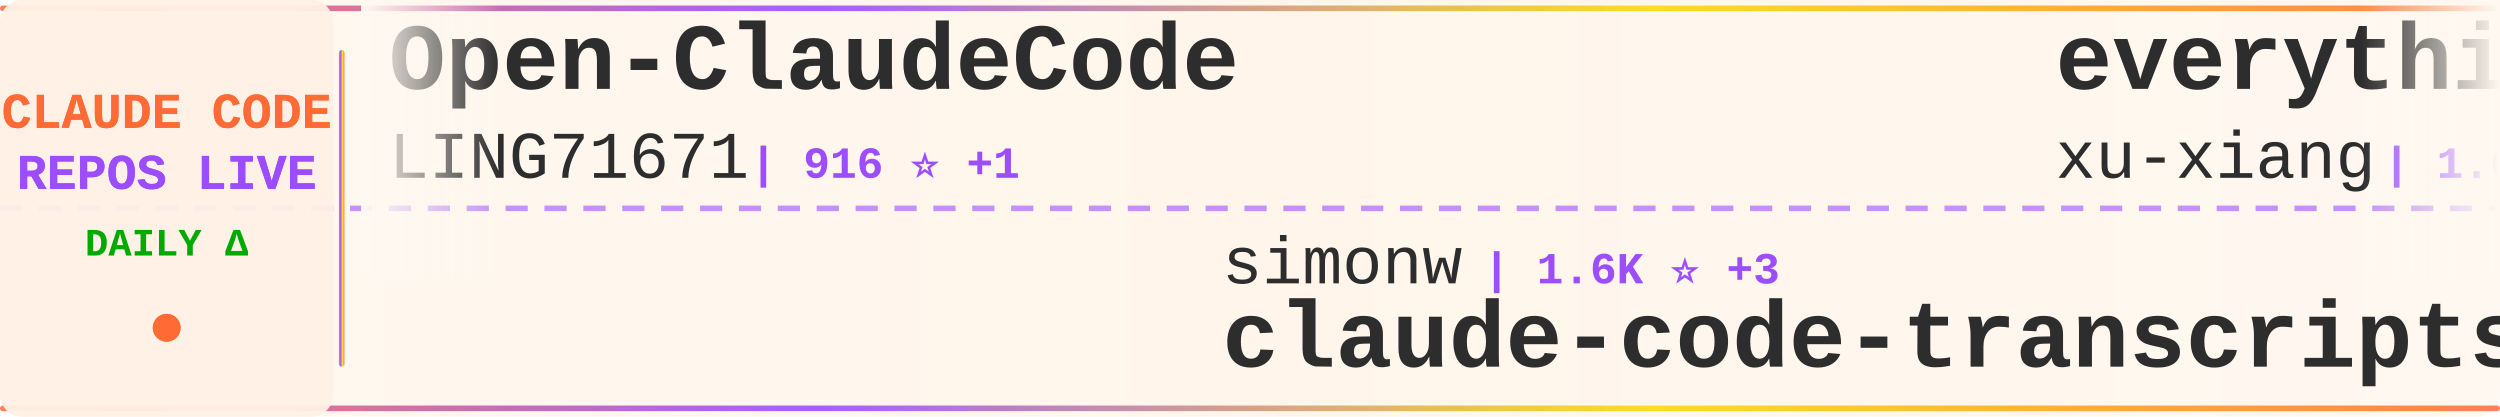
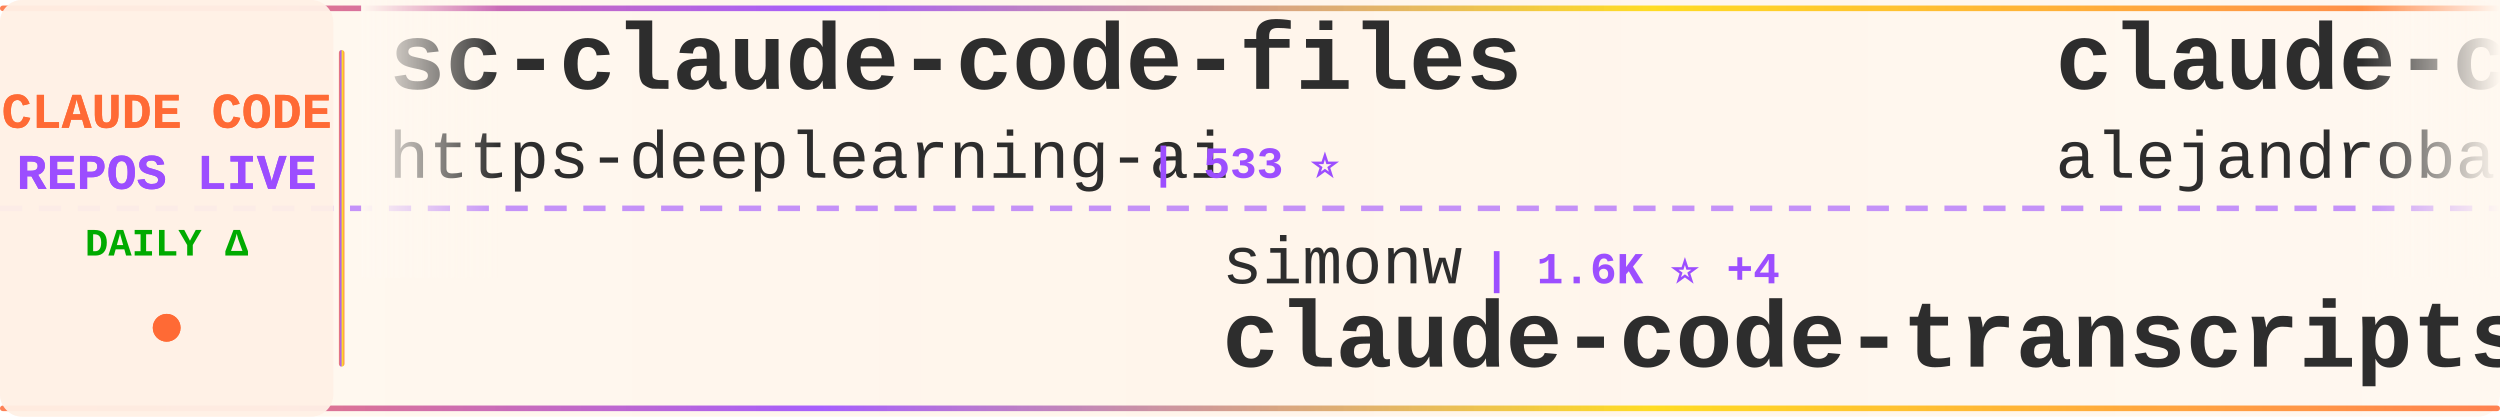
<svg xmlns="http://www.w3.org/2000/svg" width="900" height="150">
  <defs>
    <linearGradient id="tickerBg" x1="0%" y1="0%" x2="100%" y2="0%">
      <stop offset="0%" style="stop-color:#fff8f0;stop-opacity:0.98" />
      <stop offset="50%" style="stop-color:#fff5eb;stop-opacity:1" />
      <stop offset="100%" style="stop-color:#fff8f0;stop-opacity:0.98" />
    </linearGradient>
    <linearGradient id="borderGrad" x1="0%" y1="0%" x2="100%" y2="0%">
      <stop offset="0%" style="stop-color:#FF6B35;stop-opacity:0.85">
        <animate attributeName="stop-opacity" values="0.85;1;0.85" dur="2s" repeatCount="indefinite" />
      </stop>
      <stop offset="33%" style="stop-color:#9C4EFF;stop-opacity:0.9">
        <animate attributeName="stop-opacity" values="0.9;1;0.9" dur="2.2s" repeatCount="indefinite" />
      </stop>
      <stop offset="66%" style="stop-color:#FFD700;stop-opacity:0.85">
        <animate attributeName="stop-opacity" values="0.85;1;0.85" dur="1.8s" repeatCount="indefinite" />
      </stop>
      <stop offset="100%" style="stop-color:#FF6B35;stop-opacity:0.85">
        <animate attributeName="stop-opacity" values="0.85;1;0.85" dur="2s" repeatCount="indefinite" />
      </stop>
    </linearGradient>
    <filter id="textGlow">
      <feGaussianBlur stdDeviation="0.15" result="coloredBlur" />
      <feMerge>
        <feMergeNode in="coloredBlur" />
        <feMergeNode in="SourceGraphic" />
      </feMerge>
    </filter>
    <filter id="metricGlow">
      <feGaussianBlur stdDeviation="0.2" result="coloredBlur" />
      <feMerge>
        <feMergeNode in="coloredBlur" />
        <feMergeNode in="SourceGraphic" />
      </feMerge>
    </filter>
    <linearGradient id="leftFade" x1="0%" y1="0%" x2="100%" y2="0%">
      <stop offset="0%" style="stop-color:#fff8f0;stop-opacity:1" />
      <stop offset="100%" style="stop-color:#fff8f0;stop-opacity:0" />
    </linearGradient>
    <linearGradient id="rightFade" x1="0%" y1="0%" x2="100%" y2="0%">
      <stop offset="0%" style="stop-color:#fff8f0;stop-opacity:0" />
      <stop offset="100%" style="stop-color:#fff8f0;stop-opacity:1" />
    </linearGradient>
  </defs>
  <rect width="900" height="150" fill="url(#tickerBg)" rx="8" />
  <rect x="0" y="2" width="900" height="2" fill="url(#borderGrad)" rx="1" />
  <rect x="0" y="146" width="900" height="2" fill="url(#borderGrad)" rx="1" />
  <line x1="0" y1="75" x2="900" y2="75" stroke="#9C4EFF" stroke-width="2" stroke-dasharray="8 6" opacity="0.6" />
  <rect x="0" y="0" width="120" height="150" fill="#fff0e6" opacity="0.95" rx="8" />
  <text x="60" y="46" font-family="'Courier New', monospace" font-size="18" font-weight="bold" fill="#FF6B35" text-anchor="middle" filter="url(#textGlow)">
    CLAUDE CODE
  </text>
  <text x="60" y="68" font-family="'Courier New', monospace" font-size="18" font-weight="bold" fill="#9C4EFF" text-anchor="middle" filter="url(#textGlow)">
    REPOS LIVE
  </text>
  <text x="60" y="92" font-family="'Courier New', monospace" font-size="14" font-weight="bold" fill="#00aa00" text-anchor="middle">
    DAILY Δ
  </text>
  <circle cx="60" cy="118" r="5" fill="#FF6B35" filter="url(#metricGlow)">
    <animate attributeName="r" values="4;6;4" dur="1.5s" repeatCount="indefinite" />
    <animate attributeName="opacity" values="0.6;1;0.6" dur="1.5s" repeatCount="indefinite" />
  </circle>
  <rect x="122" y="18" width="2" height="114" fill="url(#borderGrad)" rx="1" />
  <clipPath id="tickerClip">
    <rect x="130" y="0" width="770" height="150" />
  </clipPath>
  <g clip-path="url(#tickerClip)">
    <g id="tickerItems">
      <animateTransform attributeName="transform" attributeType="XML" type="translate" from="0 0" to="-3000 0" dur="54s" repeatCount="indefinite" />
      <g transform="translate(0, 0)">
-         <text x="140" y="32" font-family="'Courier New', monospace" font-size="34" font-weight="bold" fill="#2d2d2d">Open-ClaudeCode</text>
-         <text x="140" y="64" font-family="'Courier New', monospace" font-size="24" font-weight="normal" fill="#2d2d2d" opacity="1.0">LING71671</text>
-         <text x="270" y="64" font-family="'Courier New', monospace" font-size="16" font-weight="bold" fill="#9C4EFF"> | 916 ⭐ +1</text>
+         <text x="140" y="32" font-family="'Courier New', monospace" font-size="34" font-weight="bold" fill="#2d2d2d">sc-claude-code-files</text>
+         <text x="140" y="64" font-family="'Courier New', monospace" font-size="24" font-weight="normal" fill="#2d2d2d" opacity="1.0">https-deeplearning-ai</text>
+         <text x="414" y="64" font-family="'Courier New', monospace" font-size="16" font-weight="bold" fill="#9C4EFF"> | 533 ⭐</text>
      </g>
      <g transform="translate(300, 0)">
        <text x="140" y="102" font-family="'Courier New', monospace" font-size="24" font-weight="normal" fill="#2d2d2d" opacity="1.0">simonw</text>
-         <text x="234" y="102" font-family="'Courier New', monospace" font-size="16" font-weight="bold" fill="#9C4EFF"> | 1.6K ⭐ +3</text>
+         <text x="234" y="102" font-family="'Courier New', monospace" font-size="16" font-weight="bold" fill="#9C4EFF"> | 1.6K ⭐ +4</text>
        <text x="140" y="132" font-family="'Courier New', monospace" font-size="34" font-weight="bold" fill="#2d2d2d">claude-code-transcripts</text>
      </g>
      <g transform="translate(600, 0)">
-         <text x="140" y="32" font-family="'Courier New', monospace" font-size="34" font-weight="bold" fill="#2d2d2d">everything-claude-code-z...</text>
-         <text x="140" y="64" font-family="'Courier New', monospace" font-size="24" font-weight="normal" fill="#2d2d2d" opacity="1.0">xu-xiang</text>
-         <text x="258" y="64" font-family="'Courier New', monospace" font-size="16" font-weight="bold" fill="#9C4EFF"> | 1.6K ⭐ +12</text>
+         <text x="140" y="32" font-family="'Courier New', monospace" font-size="34" font-weight="bold" fill="#2d2d2d">claude-code-from-source</text>
+         <text x="140" y="64" font-family="'Courier New', monospace" font-size="24" font-weight="normal" fill="#2d2d2d" opacity="1.0">alejandrobalderas</text>
+         <text x="366" y="64" font-family="'Courier New', monospace" font-size="16" font-weight="bold" fill="#9C4EFF"> | 2.7K ⭐ +7</text>
      </g>
      <g transform="translate(900, 0)">
-         <text x="140" y="102" font-family="'Courier New', monospace" font-size="24" font-weight="normal" fill="#2d2d2d" opacity="1.0">chauncygu</text>
-         <text x="270" y="102" font-family="'Courier New', monospace" font-size="16" font-weight="bold" fill="#9C4EFF"> | 2.8K ⭐ +4</text>
-         <text x="140" y="132" font-family="'Courier New', monospace" font-size="34" font-weight="bold" fill="#2d2d2d">collection-claude-code-s...</text>
+         <text x="140" y="102" font-family="'Courier New', monospace" font-size="24" font-weight="normal" fill="#2d2d2d" opacity="1.0">AICoderTudou</text>
+         <text x="306" y="102" font-family="'Courier New', monospace" font-size="16" font-weight="bold" fill="#9C4EFF"> | 498 ⭐</text>
+         <text x="140" y="132" font-family="'Courier New', monospace" font-size="34" font-weight="bold" fill="#2d2d2d">claude-code-tudou</text>
      </g>
      <g transform="translate(1200, 0)">
-         <text x="140" y="32" font-family="'Courier New', monospace" font-size="34" font-weight="bold" fill="#2d2d2d">Claude-Code-Game-Studios</text>
-         <text x="140" y="64" font-family="'Courier New', monospace" font-size="24" font-weight="normal" fill="#2d2d2d" opacity="1.0">Donchitos</text>
-         <text x="270" y="64" font-family="'Courier New', monospace" font-size="16" font-weight="bold" fill="#9C4EFF"> | 22.9K ⭐ +33</text>
+         <text x="140" y="32" font-family="'Courier New', monospace" font-size="34" font-weight="bold" fill="#2d2d2d">claude-howto</text>
+         <text x="140" y="64" font-family="'Courier New', monospace" font-size="24" font-weight="normal" fill="#2d2d2d" opacity="1.0">luongnv89</text>
+         <text x="270" y="64" font-family="'Courier New', monospace" font-size="16" font-weight="bold" fill="#9C4EFF"> | 39.8K ⭐ +98</text>
      </g>
      <g transform="translate(1500, 0)">
-         <text x="140" y="102" font-family="'Courier New', monospace" font-size="24" font-weight="normal" fill="#2d2d2d" opacity="1.0">Windy3f3f3f3f</text>
-         <text x="318" y="102" font-family="'Courier New', monospace" font-size="16" font-weight="bold" fill="#9C4EFF"> | 3.2K ⭐ +15</text>
-         <text x="140" y="132" font-family="'Courier New', monospace" font-size="34" font-weight="bold" fill="#2d2d2d">how-claude-code-works</text>
+         <text x="140" y="102" font-family="'Courier New', monospace" font-size="24" font-weight="normal" fill="#2d2d2d" opacity="1.0">repowise-dev</text>
+         <text x="306" y="102" font-family="'Courier New', monospace" font-size="16" font-weight="bold" fill="#9C4EFF"> | 1.2K ⭐ +1</text>
+         <text x="140" y="132" font-family="'Courier New', monospace" font-size="34" font-weight="bold" fill="#2d2d2d">claude-code-prompts</text>
      </g>
      <g transform="translate(1800, 0)">
-         <text x="140" y="32" font-family="'Courier New', monospace" font-size="34" font-weight="bold" fill="#2d2d2d">claude-code-hooks-master...</text>
-         <text x="140" y="64" font-family="'Courier New', monospace" font-size="24" font-weight="normal" fill="#2d2d2d" opacity="1.0">disler</text>
-         <text x="234" y="64" font-family="'Courier New', monospace" font-size="16" font-weight="bold" fill="#9C4EFF"> | 3.8K ⭐ +1</text>
+         <text x="140" y="32" font-family="'Courier New', monospace" font-size="34" font-weight="bold" fill="#2d2d2d">claude-code-plugins-plus...</text>
+         <text x="140" y="64" font-family="'Courier New', monospace" font-size="24" font-weight="normal" fill="#2d2d2d" opacity="1.0">jeremylongshore</text>
+         <text x="342" y="64" font-family="'Courier New', monospace" font-size="16" font-weight="bold" fill="#9C4EFF"> | 2.5K ⭐ +7</text>
      </g>
      <g transform="translate(2100, 0)">
-         <text x="140" y="102" font-family="'Courier New', monospace" font-size="24" font-weight="normal" fill="#2d2d2d" opacity="1.0">jqueryscript</text>
-         <text x="306" y="102" font-family="'Courier New', monospace" font-size="16" font-weight="bold" fill="#9C4EFF"> | 467 ⭐ +3</text>
-         <text x="140" y="132" font-family="'Courier New', monospace" font-size="34" font-weight="bold" fill="#2d2d2d">awesome-claude-code</text>
+         <text x="140" y="102" font-family="'Courier New', monospace" font-size="24" font-weight="normal" fill="#2d2d2d" opacity="1.0">disler</text>
+         <text x="234" y="102" font-family="'Courier New', monospace" font-size="16" font-weight="bold" fill="#9C4EFF"> | 1.5K ⭐ +2</text>
+         <text x="140" y="132" font-family="'Courier New', monospace" font-size="34" font-weight="bold" fill="#2d2d2d">pi-vs-claude-code</text>
      </g>
      <g transform="translate(2400, 0)">
-         <text x="140" y="32" font-family="'Courier New', monospace" font-size="34" font-weight="bold" fill="#2d2d2d">Claude-Code</text>
-         <text x="140" y="64" font-family="'Courier New', monospace" font-size="24" font-weight="normal" fill="#2d2d2d" opacity="1.0">pengchengneo</text>
-         <text x="306" y="64" font-family="'Courier New', monospace" font-size="16" font-weight="bold" fill="#9C4EFF"> | 1.6K ⭐ +6</text>
+         <text x="140" y="32" font-family="'Courier New', monospace" font-size="34" font-weight="bold" fill="#2d2d2d">claude-code-base-action</text>
+         <text x="140" y="64" font-family="'Courier New', monospace" font-size="24" font-weight="normal" fill="#2d2d2d" opacity="1.0">anthropics</text>
+         <text x="282" y="64" font-family="'Courier New', monospace" font-size="16" font-weight="bold" fill="#9C4EFF"> | 904 ⭐ +3</text>
      </g>
      <g transform="translate(2700, 0)">
-         <text x="140" y="102" font-family="'Courier New', monospace" font-size="24" font-weight="normal" fill="#2d2d2d" opacity="1.0">carlvellotti</text>
-         <text x="306" y="102" font-family="'Courier New', monospace" font-size="16" font-weight="bold" fill="#9C4EFF"> | 2.1K ⭐ +1</text>
-         <text x="140" y="132" font-family="'Courier New', monospace" font-size="34" font-weight="bold" fill="#2d2d2d">claude-code-pm-course</text>
+         <text x="140" y="102" font-family="'Courier New', monospace" font-size="24" font-weight="normal" fill="#2d2d2d" opacity="1.0">darcyegb</text>
+         <text x="258" y="102" font-family="'Courier New', monospace" font-size="16" font-weight="bold" fill="#9C4EFF"> | 747 ⭐</text>
+         <text x="140" y="132" font-family="'Courier New', monospace" font-size="34" font-weight="bold" fill="#2d2d2d">ClaudeCodeAgents</text>
      </g>
      <g transform="translate(3000, 0)">
-         <text x="140" y="32" font-family="'Courier New', monospace" font-size="34" font-weight="bold" fill="#2d2d2d">Open-ClaudeCode</text>
-         <text x="140" y="64" font-family="'Courier New', monospace" font-size="24" font-weight="normal" fill="#2d2d2d" opacity="1.0">LING71671</text>
-         <text x="270" y="64" font-family="'Courier New', monospace" font-size="16" font-weight="bold" fill="#9C4EFF"> | 916 ⭐ +1</text>
+         <text x="140" y="32" font-family="'Courier New', monospace" font-size="34" font-weight="bold" fill="#2d2d2d">sc-claude-code-files</text>
+         <text x="140" y="64" font-family="'Courier New', monospace" font-size="24" font-weight="normal" fill="#2d2d2d" opacity="1.0">https-deeplearning-ai</text>
+         <text x="414" y="64" font-family="'Courier New', monospace" font-size="16" font-weight="bold" fill="#9C4EFF"> | 533 ⭐</text>
      </g>
      <g transform="translate(3300, 0)">
        <text x="140" y="102" font-family="'Courier New', monospace" font-size="24" font-weight="normal" fill="#2d2d2d" opacity="1.0">simonw</text>
-         <text x="234" y="102" font-family="'Courier New', monospace" font-size="16" font-weight="bold" fill="#9C4EFF"> | 1.6K ⭐ +3</text>
+         <text x="234" y="102" font-family="'Courier New', monospace" font-size="16" font-weight="bold" fill="#9C4EFF"> | 1.6K ⭐ +4</text>
        <text x="140" y="132" font-family="'Courier New', monospace" font-size="34" font-weight="bold" fill="#2d2d2d">claude-code-transcripts</text>
      </g>
      <g transform="translate(3600, 0)">
-         <text x="140" y="32" font-family="'Courier New', monospace" font-size="34" font-weight="bold" fill="#2d2d2d">everything-claude-code-z...</text>
-         <text x="140" y="64" font-family="'Courier New', monospace" font-size="24" font-weight="normal" fill="#2d2d2d" opacity="1.0">xu-xiang</text>
-         <text x="258" y="64" font-family="'Courier New', monospace" font-size="16" font-weight="bold" fill="#9C4EFF"> | 1.6K ⭐ +12</text>
+         <text x="140" y="32" font-family="'Courier New', monospace" font-size="34" font-weight="bold" fill="#2d2d2d">claude-code-from-source</text>
+         <text x="140" y="64" font-family="'Courier New', monospace" font-size="24" font-weight="normal" fill="#2d2d2d" opacity="1.0">alejandrobalderas</text>
+         <text x="366" y="64" font-family="'Courier New', monospace" font-size="16" font-weight="bold" fill="#9C4EFF"> | 2.7K ⭐ +7</text>
      </g>
      <g transform="translate(3900, 0)">
-         <text x="140" y="102" font-family="'Courier New', monospace" font-size="24" font-weight="normal" fill="#2d2d2d" opacity="1.0">chauncygu</text>
-         <text x="270" y="102" font-family="'Courier New', monospace" font-size="16" font-weight="bold" fill="#9C4EFF"> | 2.8K ⭐ +4</text>
-         <text x="140" y="132" font-family="'Courier New', monospace" font-size="34" font-weight="bold" fill="#2d2d2d">collection-claude-code-s...</text>
+         <text x="140" y="102" font-family="'Courier New', monospace" font-size="24" font-weight="normal" fill="#2d2d2d" opacity="1.0">AICoderTudou</text>
+         <text x="306" y="102" font-family="'Courier New', monospace" font-size="16" font-weight="bold" fill="#9C4EFF"> | 498 ⭐</text>
+         <text x="140" y="132" font-family="'Courier New', monospace" font-size="34" font-weight="bold" fill="#2d2d2d">claude-code-tudou</text>
      </g>
    </g>
  </g>
  <rect x="130" y="0" width="50" height="100" fill="url(#leftFade)" />
  <rect x="850" y="0" width="50" height="100" fill="url(#rightFade)" />
</svg>
